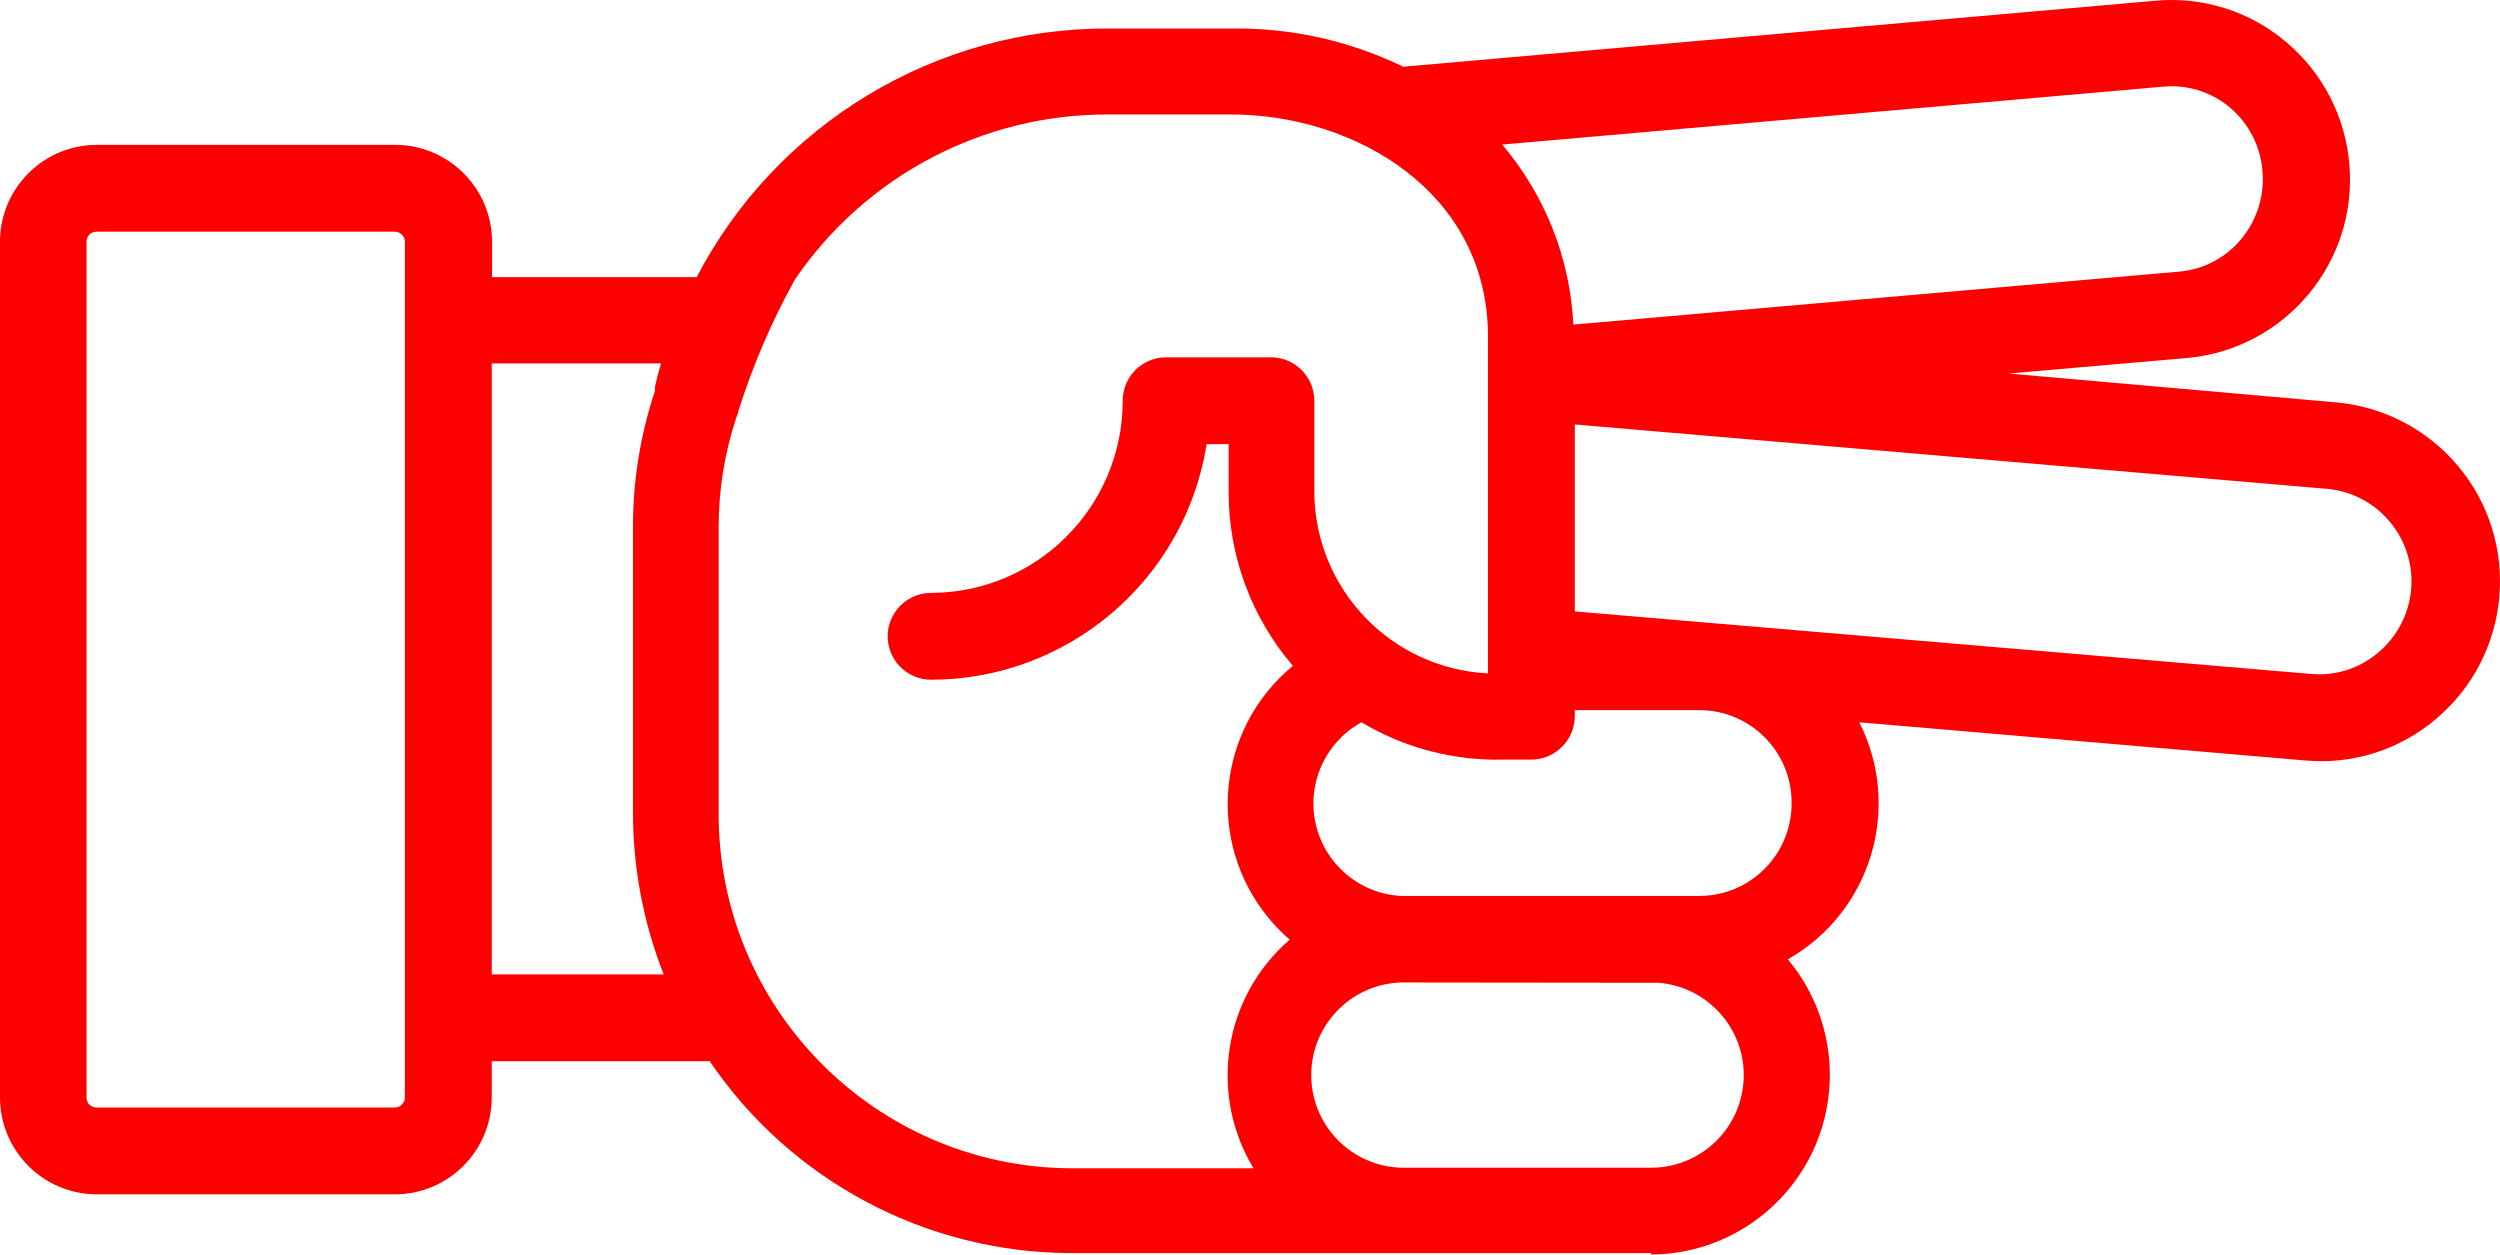
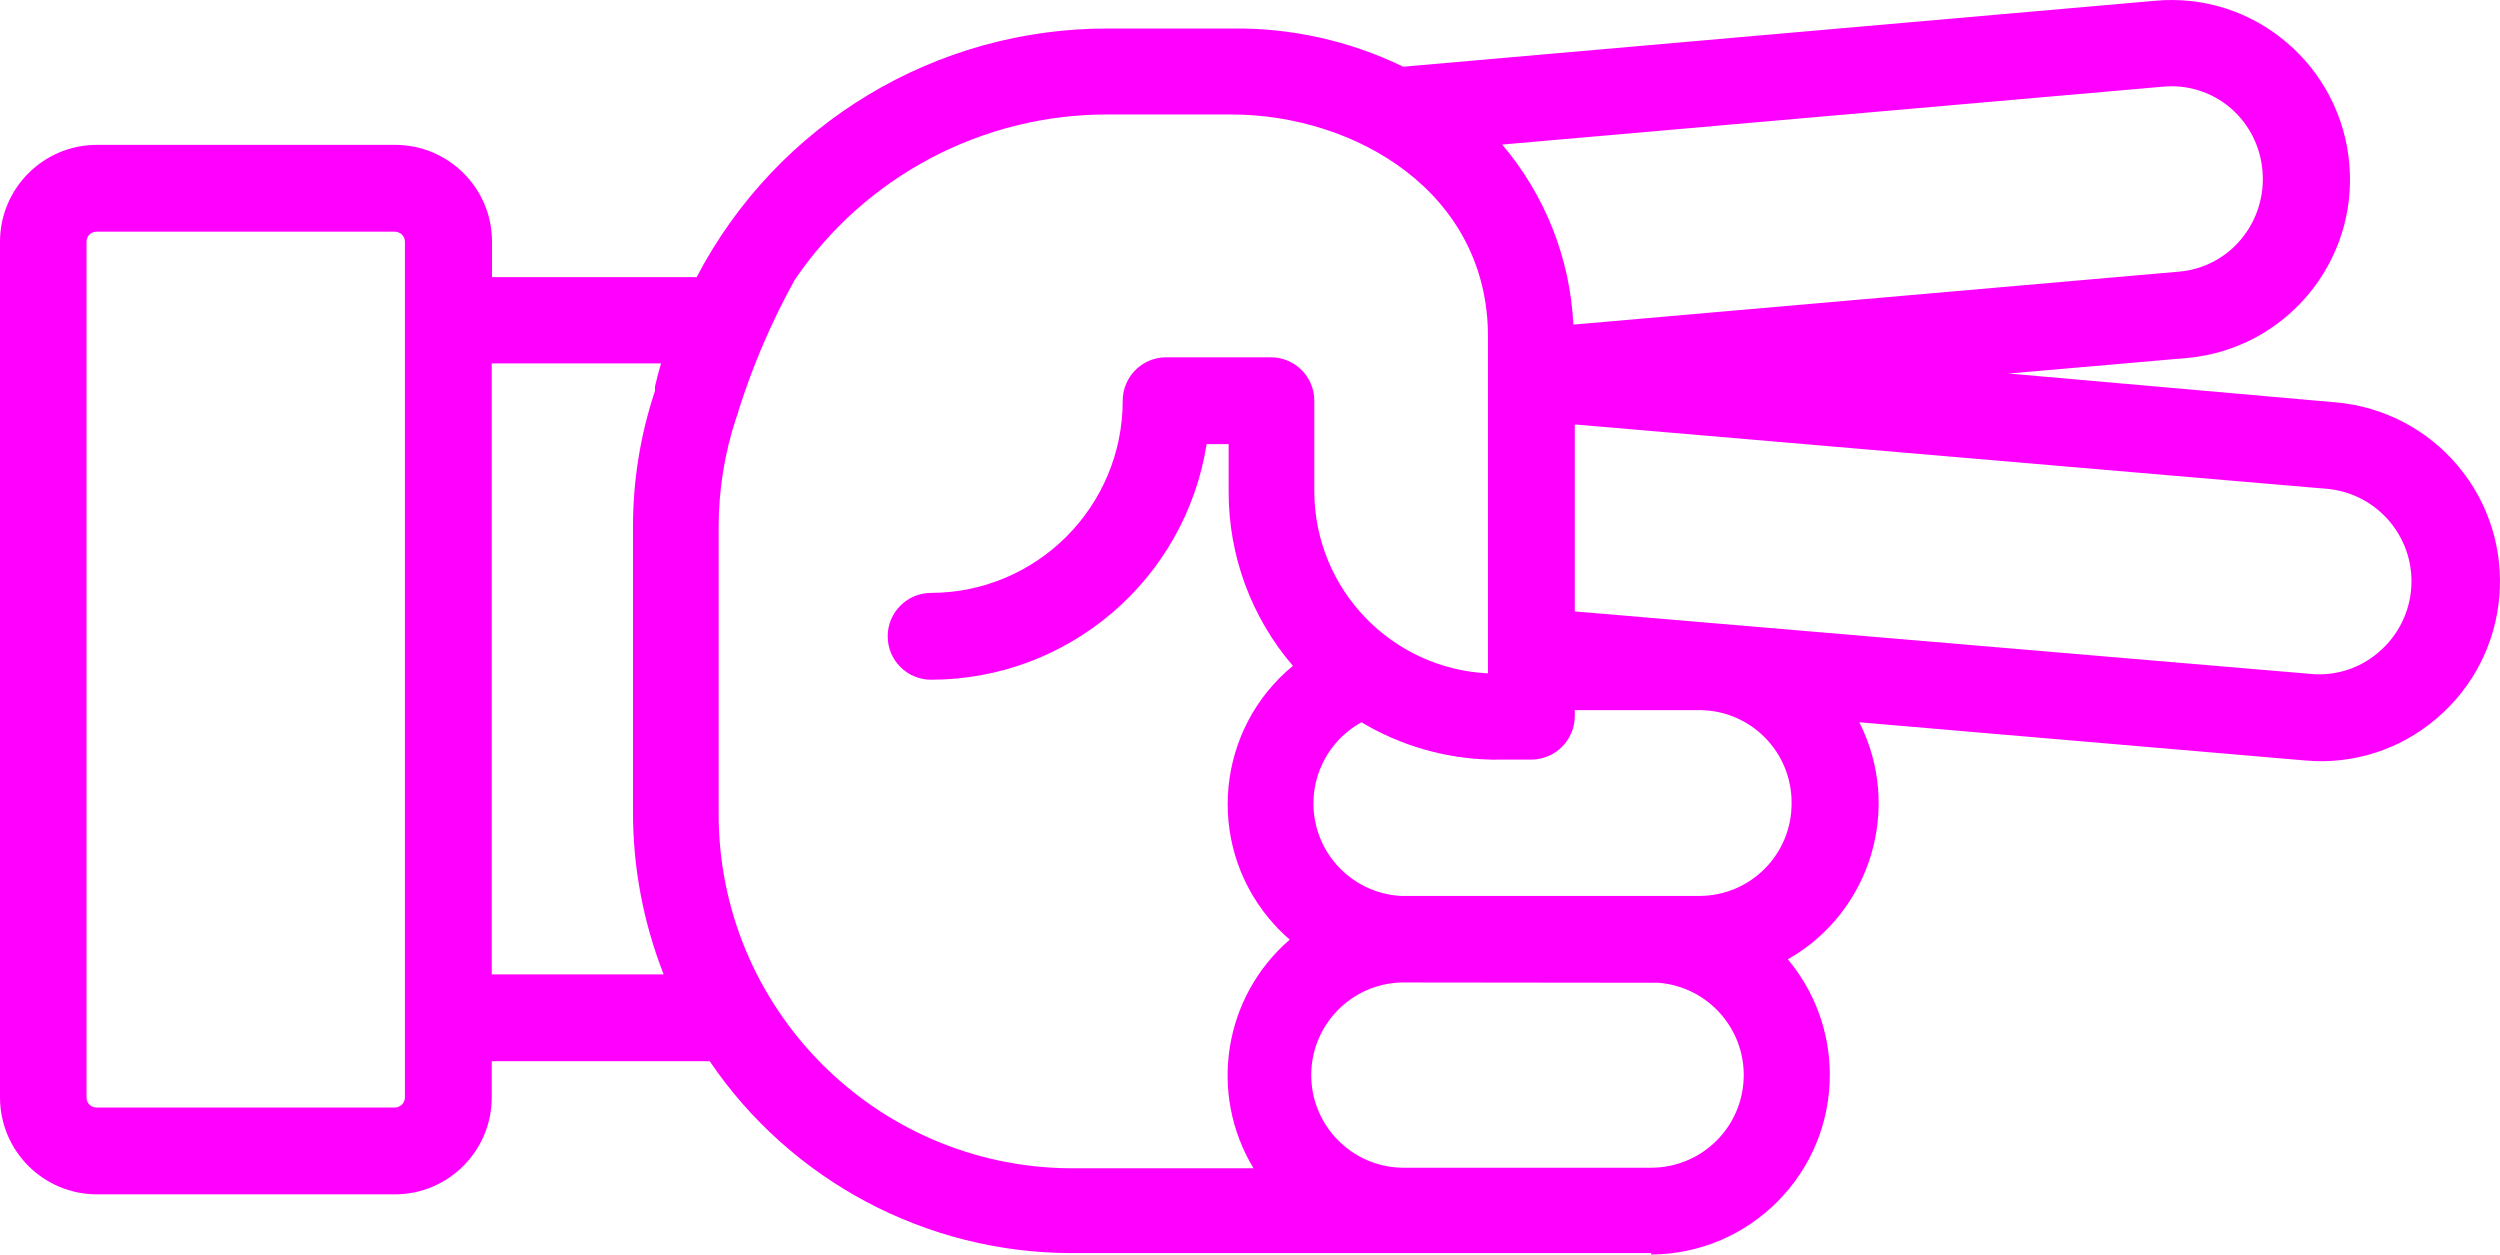
- <svg xmlns="http://www.w3.org/2000/svg" version="1.1" x="0px" y="0px" viewBox="0 0 86.376 43.345" style="fill:red" enable-background="new 0 0 100 100" xml:space="preserve" id="svg2" width="86.376" height="43.345">
+ <svg xmlns="http://www.w3.org/2000/svg" version="1.1" x="0px" y="0px" viewBox="0 0 86.376 43.345" style="fill:fuchsia" enable-background="new 0 0 100 100" xml:space="preserve" id="svg2" width="86.376" height="43.345">
  <defs id="defs10" />
-   <path d="m 57.05,43.345 c 3.43,-0.021 6.193,-2.819 6.171,-6.248 -0.009,-1.446 -0.522,-2.844 -1.451,-3.952 2.876,-1.634 3.963,-5.238 2.47,-8.19 l 15.41,1.32 c 1.639,0.148 3.269,-0.371 4.52,-1.44 2.621,-2.211 2.954,-6.129 0.742,-8.751 -1.051,-1.246 -2.55,-2.028 -4.172,-2.179 l -11.34,-1 6.21,-0.54 c 3.376,-0.332 5.856,-3.32 5.56,-6.7 -0.139,-1.637 -0.923,-3.152 -2.18,-4.21 -1.25,-1.063 -2.876,-1.578 -4.51,-1.43 l -26,2.28 c -1.847,-0.896 -3.877,-1.349 -5.93,-1.32 l -4.23,0 c -5.982,-0.026 -11.479,3.288 -14.25,8.59 l -7.07,0 0,-1.23 c -0.006,-1.846 -1.504,-3.34 -3.35,-3.34 l -10.3,0 C 1.504,5.005 0.006,6.499 0,8.345 L 0,37.925 c 0.006,1.846 1.504,3.34 3.35,3.34 l 10.29,0 c 1.846,0 3.344,-1.494 3.35,-3.34 l 0,-1.26 7.53,0 c 2.809,4.136 7.48,6.618 12.48,6.63 l 11.58,0 0,0 8.47,0 0,0.05 z m 0.25,-9.39 c 1.762,0.14 3.077,1.681 2.937,3.443 -0.132,1.663 -1.519,2.946 -3.187,2.947 l -8.46,0 c -1.767,0.047 -3.238,-1.348 -3.285,-3.115 -0.047,-1.767 1.348,-3.238 3.115,-3.285 0.06,0 8.87,0.01 8.87,0.01 l 0.01,0 z m 4.6,-6.21 c 0.011,1.762 -1.408,3.199 -3.17,3.21 0,0 0,0 0,0 0,0 -10.31,0 -10.33,0 -1.765,-0.099 -3.114,-1.61 -3.015,-3.375 0.062,-1.102 0.688,-2.094 1.655,-2.625 1.35,0.808 2.887,1.252 4.46,1.29 0.08,0.005 0.16,0.005 0.24,0 l 1.17,0 c 0.826,-0.005 1.495,-0.674 1.5,-1.5 l 0,-0.21 4.32,0 c 1.762,0.011 3.181,1.448 3.17,3.21 0,0 0,0 0,0 z m 18.56,-10.85 c 1.762,0.195 3.033,1.781 2.838,3.543 -0.091,0.821 -0.495,1.576 -1.128,2.107 -0.642,0.55 -1.478,0.817 -2.32,0.74 l -25.44,-2.16 0,-6.46 26.05,2.23 z M 77.07,3.735 c 0.64,0.553 1.035,1.337 1.1,2.18 0.072,0.846 -0.19,1.686 -0.73,2.34 -0.535,0.651 -1.31,1.058 -2.15,1.13 L 54.36,11.215 C 54.249,8.927 53.384,6.74 51.9,4.995 l 22.83,-2 c 0.848,-0.082 1.693,0.185 2.34,0.74 z m -63.43,34.53 -10.3,0 C 3.152,38.271 2.996,38.123 2.99,37.935 c 0,-0.003 0,-0.007 0,-0.01 l 0,-29.58 c 0,-0.188 0.152,-0.34 0.34,-0.34 0.003,0 0.007,0 0.01,0 l 10.3,0 c 0.189,0 0.345,0.151 0.35,0.34 l 0,29.58 c -0.005,0.189 -0.161,0.34 -0.35,0.34 z m 3.35,-4.6 0,-21.11 5.85,0 0,0 c -0.08,0.27 -0.15,0.53 -0.21,0.8 l 0,0.05 0,0.1 0,0 c -0.506,1.519 -0.763,3.109 -0.76,4.71 l 0,9.83 c -0.003,1.923 0.356,3.83 1.06,5.62 l -5.94,0 z m 7.84,-5.66 0,-9.78 c -0.002,-1.281 0.201,-2.553 0.6,-3.77 0.04,-0.09 0.071,-0.184 0.09,-0.28 0.495,-1.564 1.145,-3.075 1.94,-4.51 l 0,0 c 2.44,-3.587 6.502,-5.727 10.84,-5.71 l 4.23,0 c 4.3,0 8.88,2.69 8.88,7.67 l 0,11.64 c -3.344,-0.164 -5.978,-2.912 -6,-6.26 l 0,-3.16 c 0,-0.828 -0.672,-1.5 -1.5,-1.5 l -3.62,0 c -0.828,0 -1.5,0.672 -1.5,1.5 0,3.659 -2.961,6.629 -6.62,6.64 -0.828,0 -1.5,0.672 -1.5,1.5 0,0.828 0.672,1.5 1.5,1.5 4.742,-0.005 8.778,-3.456 9.52,-8.14 l 0.76,0 0,1.66 c -0.001,2.201 0.787,4.33 2.22,6 -2.638,2.174 -3.014,6.076 -0.839,8.714 0.222,0.269 0.466,0.519 0.729,0.746 -2.287,1.977 -2.815,5.314 -1.25,7.9 l -6.32,0 c -6.756,-0.044 -12.199,-5.554 -12.16,-12.31 l 0,-0.05 z" id="path6" style="fill:red" />
+   <path d="m 57.05,43.345 c 3.43,-0.021 6.193,-2.819 6.171,-6.248 -0.009,-1.446 -0.522,-2.844 -1.451,-3.952 2.876,-1.634 3.963,-5.238 2.47,-8.19 l 15.41,1.32 c 1.639,0.148 3.269,-0.371 4.52,-1.44 2.621,-2.211 2.954,-6.129 0.742,-8.751 -1.051,-1.246 -2.55,-2.028 -4.172,-2.179 l -11.34,-1 6.21,-0.54 c 3.376,-0.332 5.856,-3.32 5.56,-6.7 -0.139,-1.637 -0.923,-3.152 -2.18,-4.21 -1.25,-1.063 -2.876,-1.578 -4.51,-1.43 l -26,2.28 c -1.847,-0.896 -3.877,-1.349 -5.93,-1.32 l -4.23,0 c -5.982,-0.026 -11.479,3.288 -14.25,8.59 l -7.07,0 0,-1.23 c -0.006,-1.846 -1.504,-3.34 -3.35,-3.34 l -10.3,0 C 1.504,5.005 0.006,6.499 0,8.345 L 0,37.925 c 0.006,1.846 1.504,3.34 3.35,3.34 l 10.29,0 c 1.846,0 3.344,-1.494 3.35,-3.34 l 0,-1.26 7.53,0 c 2.809,4.136 7.48,6.618 12.48,6.63 l 11.58,0 0,0 8.47,0 0,0.05 z m 0.25,-9.39 c 1.762,0.14 3.077,1.681 2.937,3.443 -0.132,1.663 -1.519,2.946 -3.187,2.947 l -8.46,0 c -1.767,0.047 -3.238,-1.348 -3.285,-3.115 -0.047,-1.767 1.348,-3.238 3.115,-3.285 0.06,0 8.87,0.01 8.87,0.01 l 0.01,0 z m 4.6,-6.21 c 0.011,1.762 -1.408,3.199 -3.17,3.21 0,0 0,0 0,0 0,0 -10.31,0 -10.33,0 -1.765,-0.099 -3.114,-1.61 -3.015,-3.375 0.062,-1.102 0.688,-2.094 1.655,-2.625 1.35,0.808 2.887,1.252 4.46,1.29 0.08,0.005 0.16,0.005 0.24,0 l 1.17,0 c 0.826,-0.005 1.495,-0.674 1.5,-1.5 l 0,-0.21 4.32,0 c 1.762,0.011 3.181,1.448 3.17,3.21 0,0 0,0 0,0 z m 18.56,-10.85 c 1.762,0.195 3.033,1.781 2.838,3.543 -0.091,0.821 -0.495,1.576 -1.128,2.107 -0.642,0.55 -1.478,0.817 -2.32,0.74 l -25.44,-2.16 0,-6.46 26.05,2.23 z M 77.07,3.735 c 0.64,0.553 1.035,1.337 1.1,2.18 0.072,0.846 -0.19,1.686 -0.73,2.34 -0.535,0.651 -1.31,1.058 -2.15,1.13 L 54.36,11.215 C 54.249,8.927 53.384,6.74 51.9,4.995 l 22.83,-2 c 0.848,-0.082 1.693,0.185 2.34,0.74 z m -63.43,34.53 -10.3,0 C 3.152,38.271 2.996,38.123 2.99,37.935 c 0,-0.003 0,-0.007 0,-0.01 l 0,-29.58 c 0,-0.188 0.152,-0.34 0.34,-0.34 0.003,0 0.007,0 0.01,0 l 10.3,0 c 0.189,0 0.345,0.151 0.35,0.34 l 0,29.58 c -0.005,0.189 -0.161,0.34 -0.35,0.34 z m 3.35,-4.6 0,-21.11 5.85,0 0,0 c -0.08,0.27 -0.15,0.53 -0.21,0.8 l 0,0.05 0,0.1 0,0 c -0.506,1.519 -0.763,3.109 -0.76,4.71 l 0,9.83 c -0.003,1.923 0.356,3.83 1.06,5.62 l -5.94,0 z m 7.84,-5.66 0,-9.78 c -0.002,-1.281 0.201,-2.553 0.6,-3.77 0.04,-0.09 0.071,-0.184 0.09,-0.28 0.495,-1.564 1.145,-3.075 1.94,-4.51 l 0,0 c 2.44,-3.587 6.502,-5.727 10.84,-5.71 l 4.23,0 c 4.3,0 8.88,2.69 8.88,7.67 l 0,11.64 c -3.344,-0.164 -5.978,-2.912 -6,-6.26 l 0,-3.16 c 0,-0.828 -0.672,-1.5 -1.5,-1.5 l -3.62,0 c -0.828,0 -1.5,0.672 -1.5,1.5 0,3.659 -2.961,6.629 -6.62,6.64 -0.828,0 -1.5,0.672 -1.5,1.5 0,0.828 0.672,1.5 1.5,1.5 4.742,-0.005 8.778,-3.456 9.52,-8.14 l 0.76,0 0,1.66 c -0.001,2.201 0.787,4.33 2.22,6 -2.638,2.174 -3.014,6.076 -0.839,8.714 0.222,0.269 0.466,0.519 0.729,0.746 -2.287,1.977 -2.815,5.314 -1.25,7.9 l -6.32,0 c -6.756,-0.044 -12.199,-5.554 -12.16,-12.31 l 0,-0.05 z" id="path6" style="fill:fuchsia" />
</svg>
